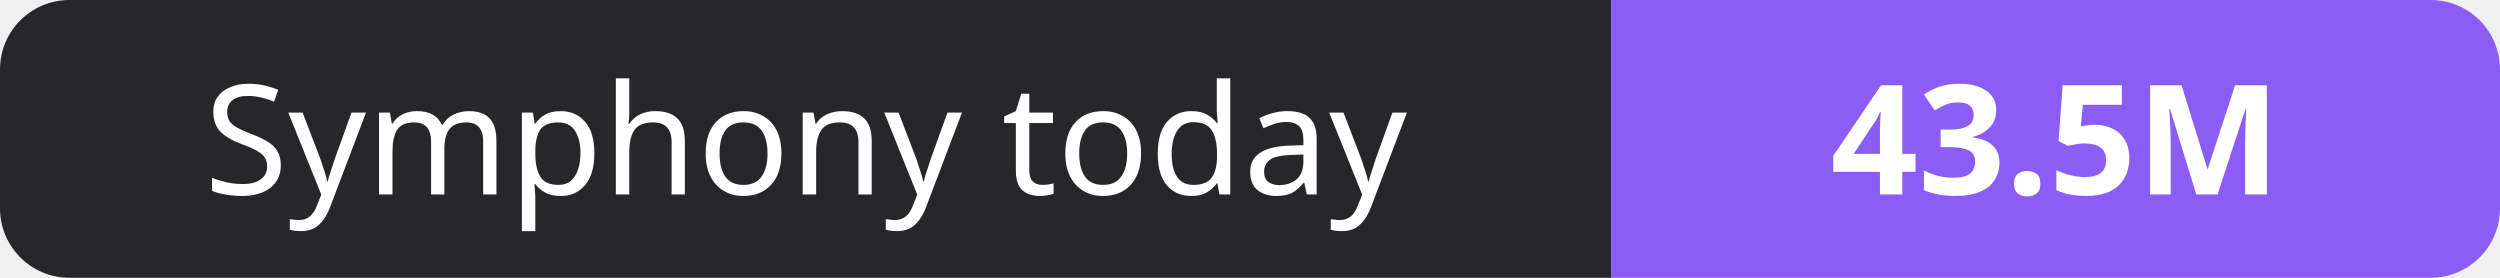
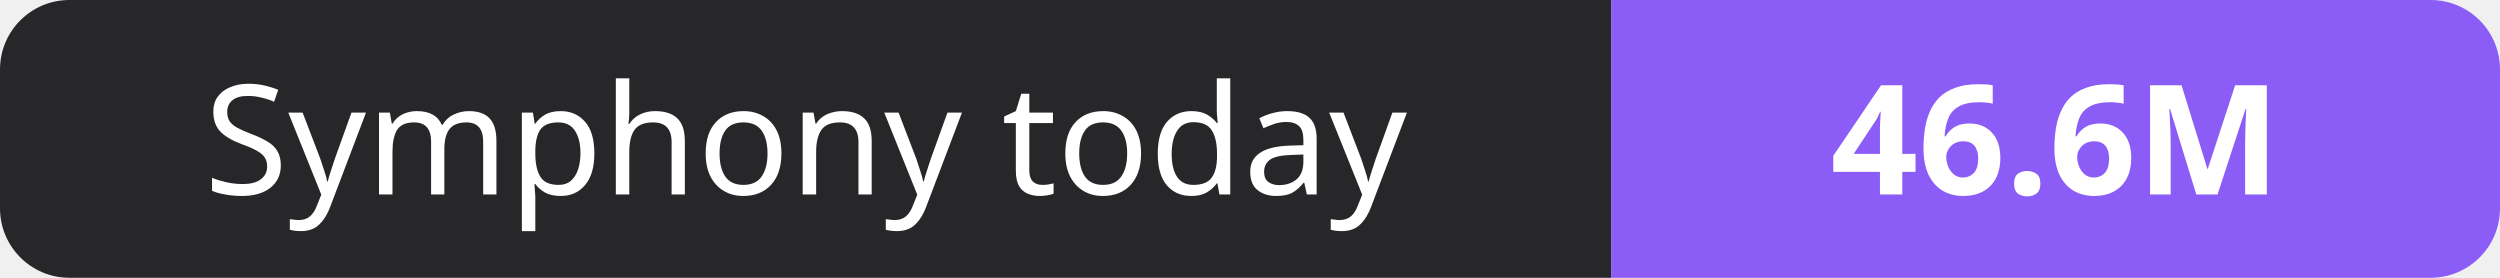
- <svg xmlns="http://www.w3.org/2000/svg" width="180" height="20" role="img" aria-label="Symphony today: 43.5M">
+ <svg xmlns="http://www.w3.org/2000/svg" width="180" height="20" role="img" aria-label="Symphony today: 46.6M">
  <clipPath id="r">
    <rect width="180" height="20" rx="5" fill="#fff" />
  </clipPath>
  <g clip-path="url(#r)">
    <rect width="116" height="20" fill="#27272a" />
    <rect x="116" width="64" height="20" fill="#8b5cf6" />
  </g>
  <g fill="#fff" text-anchor="middle" font-family="Verdana,Geneva,sans-serif" font-size="11">
    <text x="58.0" y="14">Symphony today</text>
-     <text x="148.0" y="14" font-weight="700">43.5M</text>
+     <text x="148.0" y="14" font-weight="700">46.6M</text>
  </g>
</svg>
